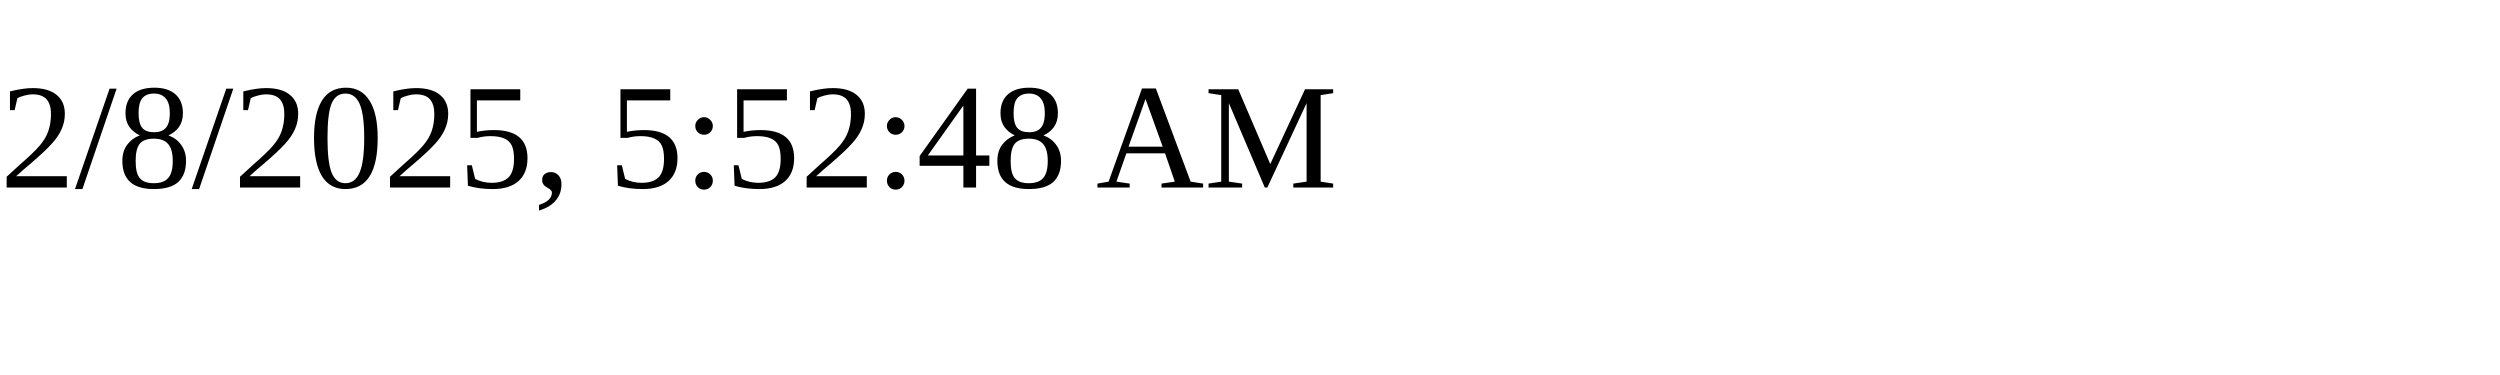
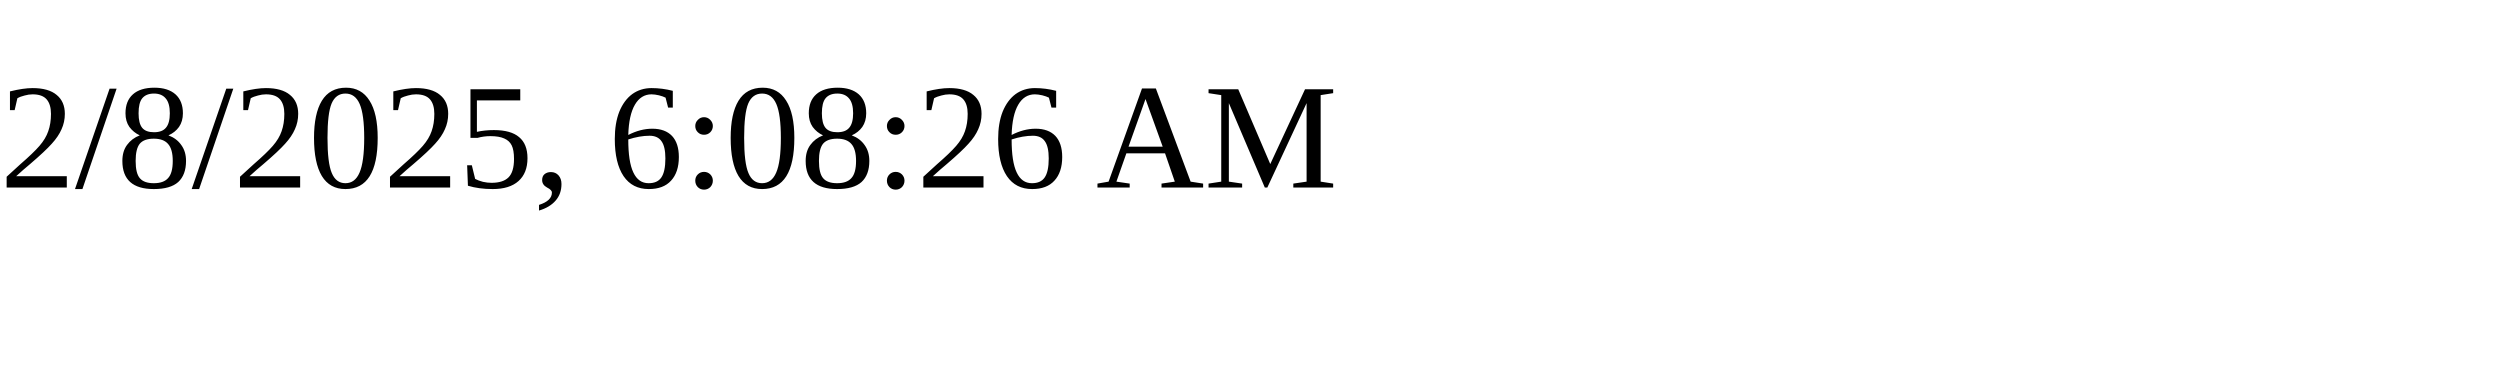
<svg xmlns="http://www.w3.org/2000/svg" height="30" width="200">
-   <text x="0" y="15">2/8/2025, 5:52:48 AM</text>
+   <text x="0" y="15">2/8/2025, 6:08:26 AM</text>
</svg>
